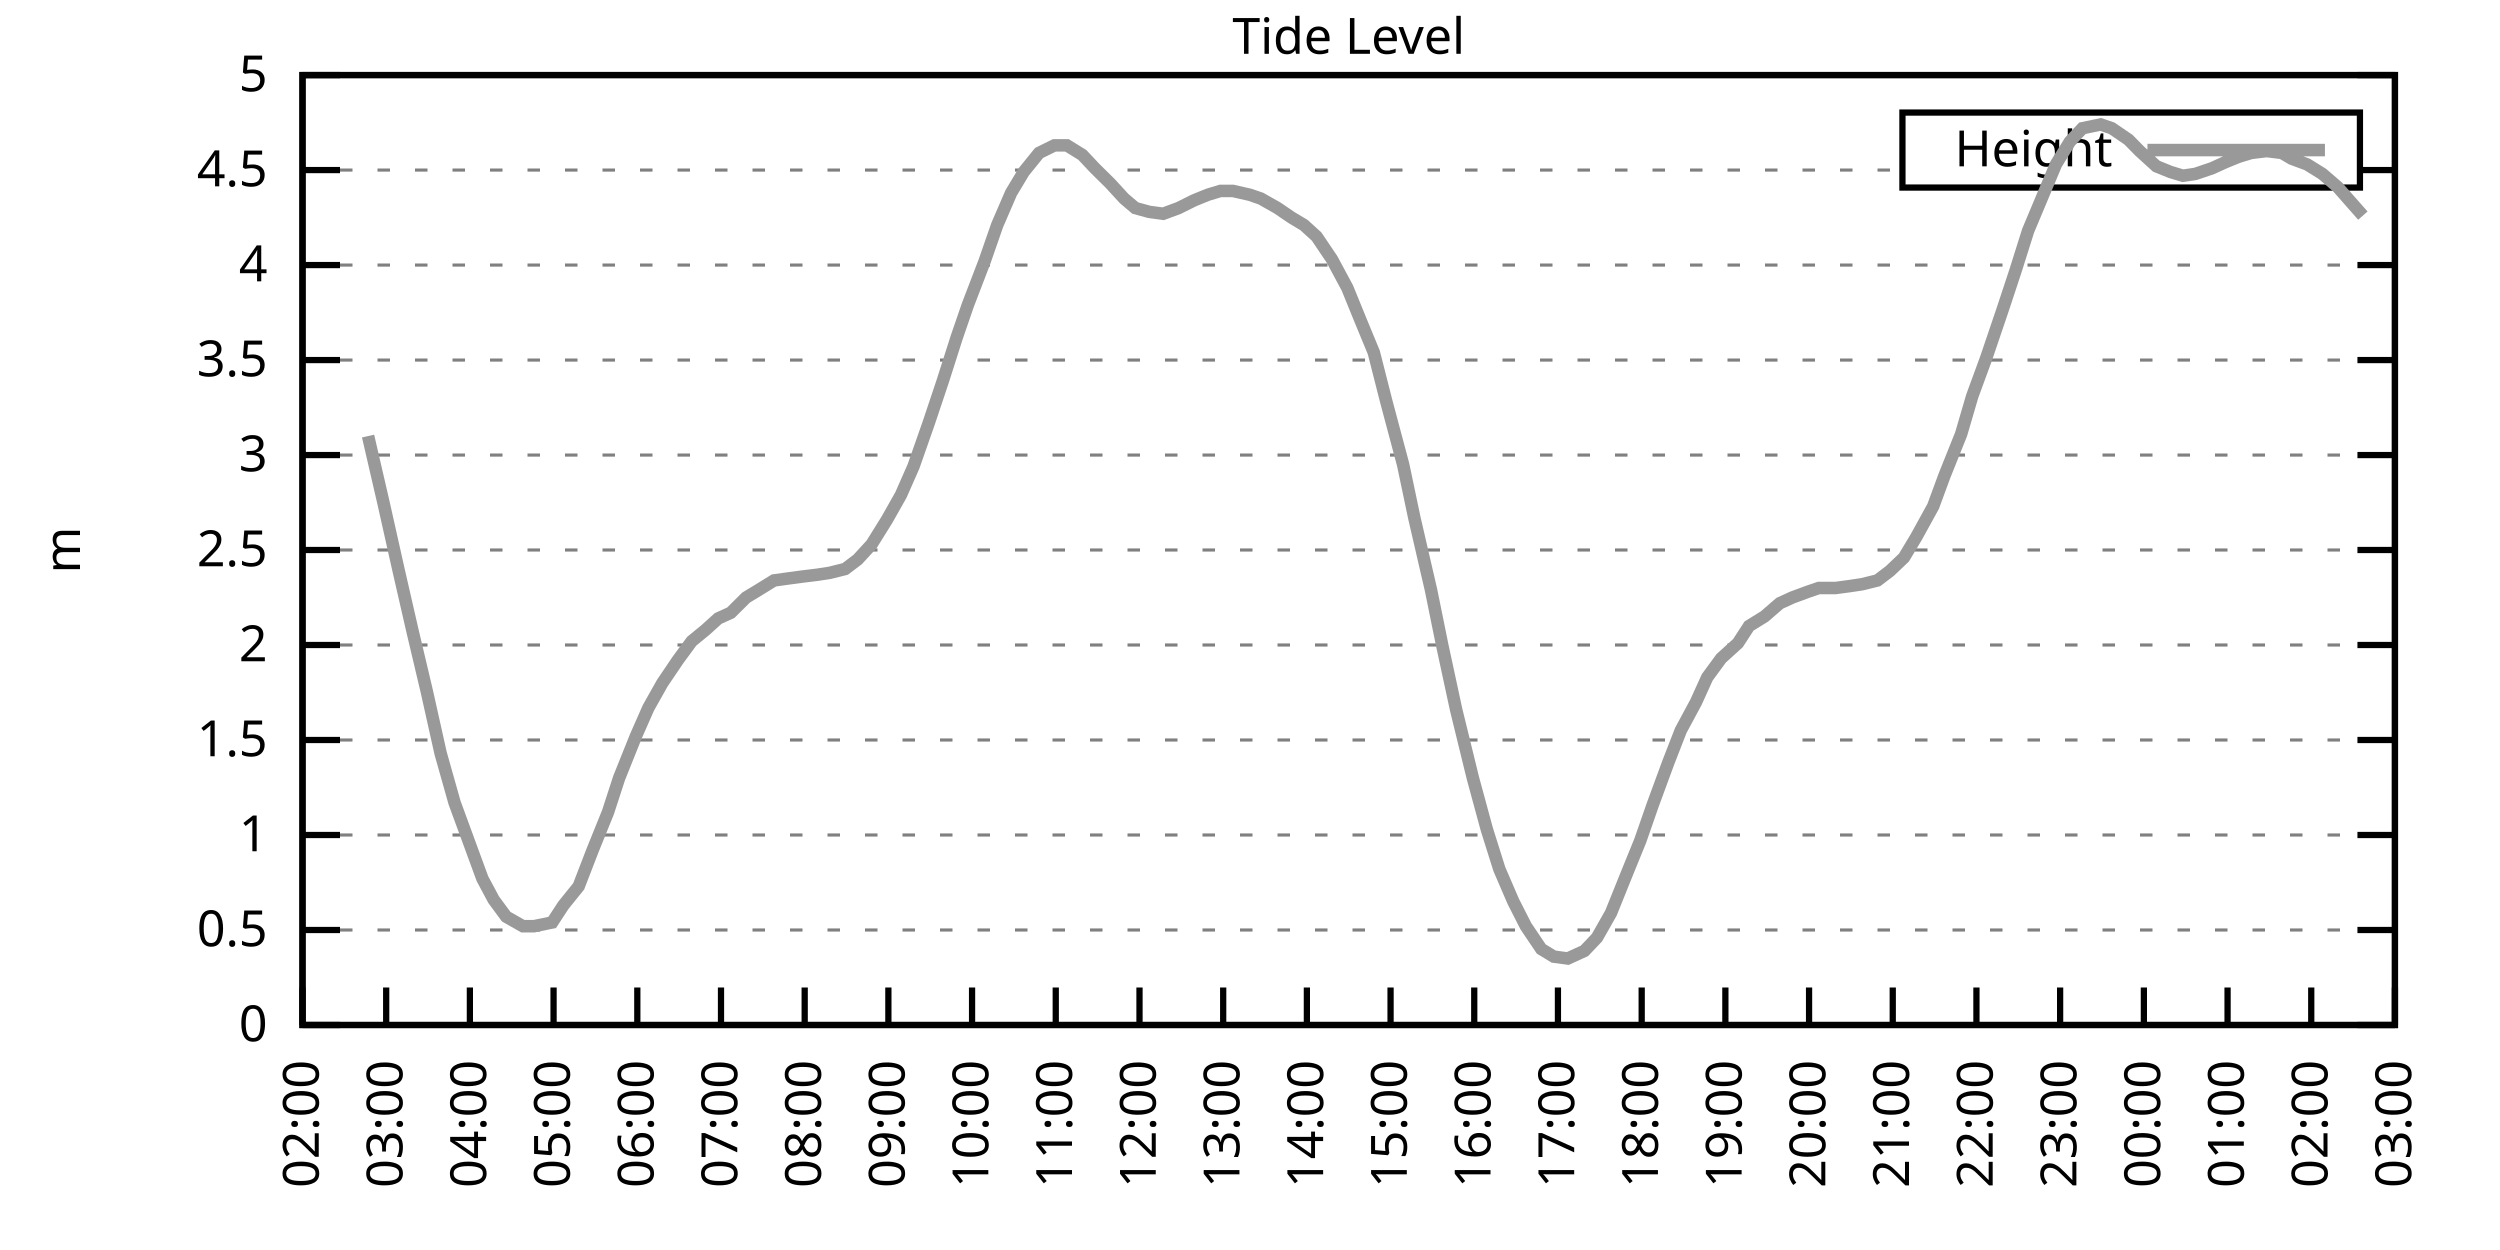
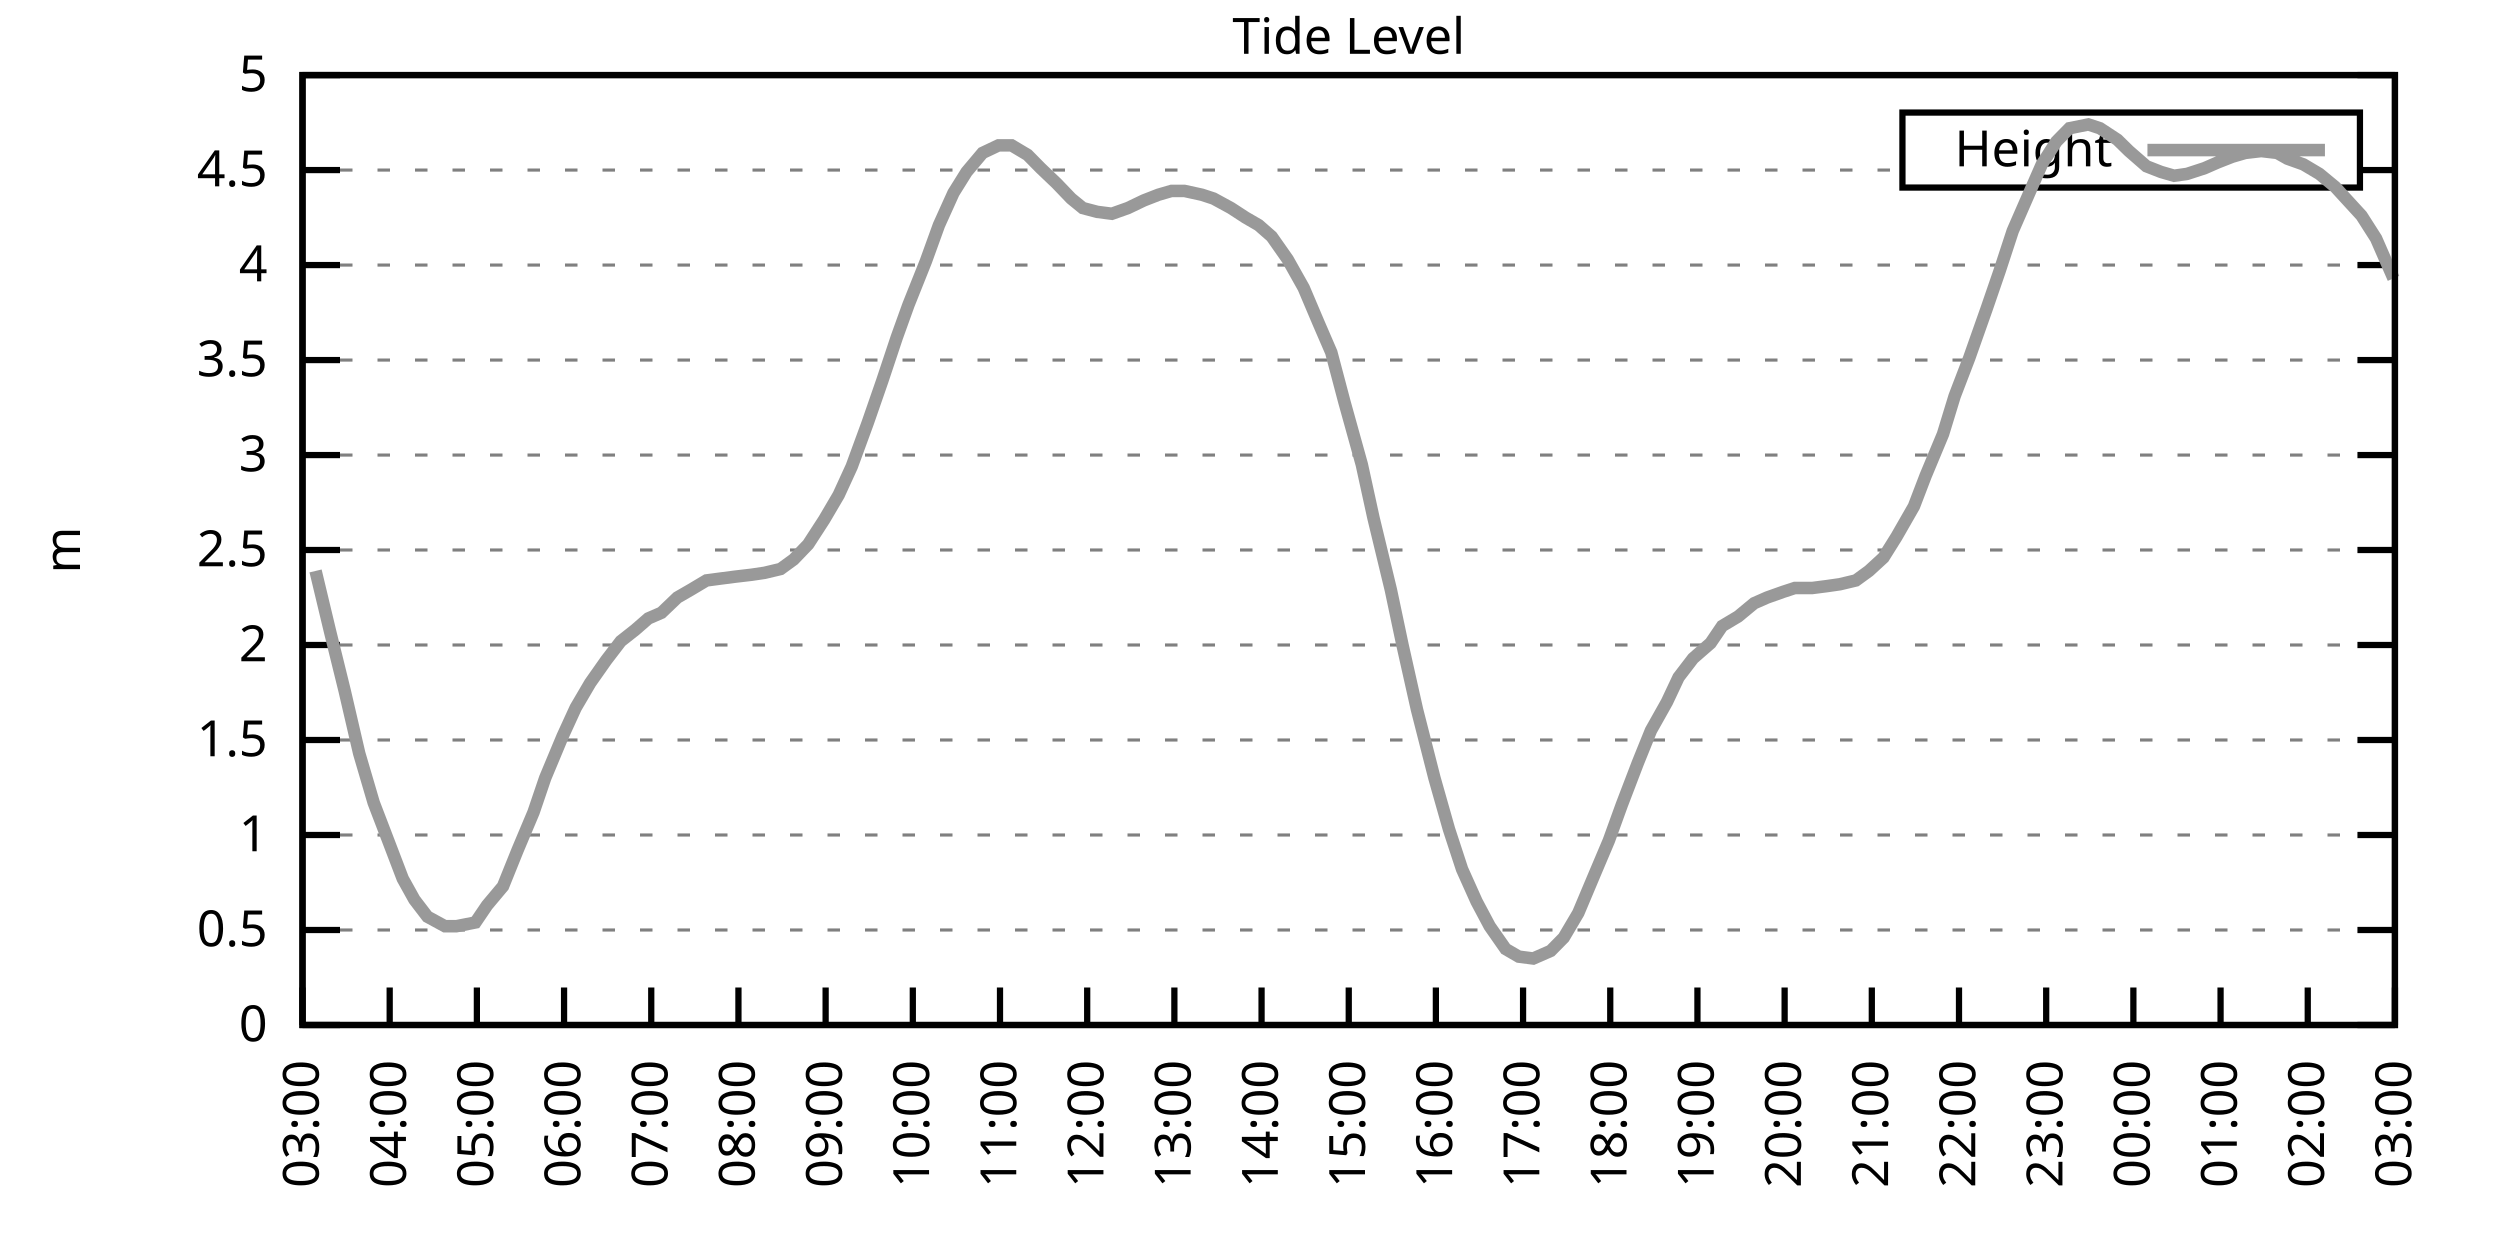
<svg xmlns="http://www.w3.org/2000/svg" xmlns:xlink="http://www.w3.org/1999/xlink" width="400" height="200" viewBox="0 0 400 200">
  <g id="gnuplot_canvas">
    <rect x="0" y="0" width="400" height="200" fill="none" />
    <defs>
      <circle id="gpDot" r="0.5" stroke-width="0.5" stroke="currentColor" />
      <path id="gpPt0" stroke-width="0.333" stroke="currentColor" d="M-1,0 h2 M0,-1 v2" />
      <path id="gpPt1" stroke-width="0.333" stroke="currentColor" d="M-1,-1 L1,1 M1,-1 L-1,1" />
      <path id="gpPt2" stroke-width="0.333" stroke="currentColor" d="M-1,0 L1,0 M0,-1 L0,1 M-1,-1 L1,1 M-1,1 L1,-1" />
      <rect id="gpPt3" stroke-width="0.333" stroke="currentColor" x="-1" y="-1" width="2" height="2" />
      <rect id="gpPt4" stroke-width="0.333" stroke="currentColor" fill="currentColor" x="-1" y="-1" width="2" height="2" />
      <circle id="gpPt5" stroke-width="0.333" stroke="currentColor" cx="0" cy="0" r="1" />
      <use xlink:href="#gpPt5" id="gpPt6" fill="currentColor" stroke="none" />
      <path id="gpPt7" stroke-width="0.333" stroke="currentColor" d="M0,-1.33 L-1.33,0.67 L1.33,0.67 z" />
      <use xlink:href="#gpPt7" id="gpPt8" fill="currentColor" stroke="none" />
      <use xlink:href="#gpPt7" id="gpPt9" stroke="currentColor" transform="rotate(180)" />
      <use xlink:href="#gpPt9" id="gpPt10" fill="currentColor" stroke="none" />
      <use xlink:href="#gpPt3" id="gpPt11" stroke="currentColor" transform="rotate(45)" />
      <use xlink:href="#gpPt11" id="gpPt12" fill="currentColor" stroke="none" />
      <path id="gpPt13" stroke-width="0.333" stroke="currentColor" d="M0,1.330 L1.265,0.411 L0.782,-1.067 L-0.782,-1.076 L-1.265,0.411 z" />
      <use xlink:href="#gpPt13" id="gpPt14" fill="currentColor" stroke="none" />
      <filter id="textbox" filterUnits="objectBoundingBox" x="0" y="0" height="1" width="1">
        <feFlood flood-color="white" flood-opacity="1" result="bgnd" />
        <feComposite in="SourceGraphic" in2="bgnd" operator="atop" />
      </filter>
      <filter id="greybox" filterUnits="objectBoundingBox" x="0" y="0" height="1" width="1">
        <feFlood flood-color="lightgrey" flood-opacity="1" result="grey" />
        <feComposite in="SourceGraphic" in2="grey" operator="atop" />
      </filter>
    </defs>
    <g fill="none" color="white" stroke="currentColor" stroke-width="1.00" stroke-linecap="butt" stroke-linejoin="miter">
</g>
    <g fill="none" color="black" stroke="currentColor" stroke-width="1.00" stroke-linecap="butt" stroke-linejoin="miter">
      <g stroke="none" shape-rendering="crispEdges">
        <polygon fill="rgb(255, 255, 255)" points="48.40,164.00 383.18,164.00 383.18,12.02 48.40,12.02 " />
      </g>
    </g>
    <g fill="none" color="black" stroke="currentColor" stroke-width="1.00" stroke-linecap="butt" stroke-linejoin="miter">
</g>
    <g fill="none" color="black" stroke="black" stroke-width="0.50" stroke-linecap="butt" stroke-linejoin="miter">
</g>
    <g fill="none" color="gray" stroke="currentColor" stroke-width="0.50" stroke-linecap="butt" stroke-linejoin="miter">
      <path stroke="gray" stroke-dasharray="2,4" class="gridline" d="M48.40,164.00 L383.19,164.00  " />
    </g>
    <g fill="none" color="gray" stroke="gray" stroke-width="1.00" stroke-linecap="butt" stroke-linejoin="miter">
</g>
    <g fill="none" color="black" stroke="currentColor" stroke-width="1.00" stroke-linecap="butt" stroke-linejoin="miter">
      <path stroke="black" d="M48.40,164.00 L54.40,164.00 M383.19,164.00 L377.19,164.00  " />
      <g transform="translate(42.80,166.60)" stroke="none" fill="black" font-family="Sans" font-size="8.00" text-anchor="end">
        <text>
          <tspan font-family="Sans"> 0</tspan>
        </text>
      </g>
    </g>
    <g fill="none" color="black" stroke="currentColor" stroke-width="1.00" stroke-linecap="butt" stroke-linejoin="miter">
</g>
    <g fill="none" color="black" stroke="black" stroke-width="0.50" stroke-linecap="butt" stroke-linejoin="miter">
</g>
    <g fill="none" color="gray" stroke="currentColor" stroke-width="0.50" stroke-linecap="butt" stroke-linejoin="miter">
      <path stroke="gray" stroke-dasharray="2,4" class="gridline" d="M48.40,148.80 L383.19,148.80  " />
    </g>
    <g fill="none" color="gray" stroke="gray" stroke-width="1.00" stroke-linecap="butt" stroke-linejoin="miter">
</g>
    <g fill="none" color="black" stroke="currentColor" stroke-width="1.00" stroke-linecap="butt" stroke-linejoin="miter">
      <path stroke="black" d="M48.40,148.80 L54.40,148.80 M383.19,148.80 L377.19,148.80  " />
      <g transform="translate(42.80,151.40)" stroke="none" fill="black" font-family="Sans" font-size="8.00" text-anchor="end">
        <text>
          <tspan font-family="Sans"> 0.5</tspan>
        </text>
      </g>
    </g>
    <g fill="none" color="black" stroke="currentColor" stroke-width="1.00" stroke-linecap="butt" stroke-linejoin="miter">
</g>
    <g fill="none" color="black" stroke="black" stroke-width="0.50" stroke-linecap="butt" stroke-linejoin="miter">
</g>
    <g fill="none" color="gray" stroke="currentColor" stroke-width="0.50" stroke-linecap="butt" stroke-linejoin="miter">
      <path stroke="gray" stroke-dasharray="2,4" class="gridline" d="M48.40,133.60 L383.19,133.60  " />
    </g>
    <g fill="none" color="gray" stroke="gray" stroke-width="1.00" stroke-linecap="butt" stroke-linejoin="miter">
</g>
    <g fill="none" color="black" stroke="currentColor" stroke-width="1.00" stroke-linecap="butt" stroke-linejoin="miter">
      <path stroke="black" d="M48.40,133.60 L54.40,133.60 M383.19,133.60 L377.19,133.60  " />
      <g transform="translate(42.80,136.20)" stroke="none" fill="black" font-family="Sans" font-size="8.00" text-anchor="end">
        <text>
          <tspan font-family="Sans"> 1</tspan>
        </text>
      </g>
    </g>
    <g fill="none" color="black" stroke="currentColor" stroke-width="1.00" stroke-linecap="butt" stroke-linejoin="miter">
</g>
    <g fill="none" color="black" stroke="black" stroke-width="0.50" stroke-linecap="butt" stroke-linejoin="miter">
</g>
    <g fill="none" color="gray" stroke="currentColor" stroke-width="0.50" stroke-linecap="butt" stroke-linejoin="miter">
      <path stroke="gray" stroke-dasharray="2,4" class="gridline" d="M48.40,118.40 L383.19,118.40  " />
    </g>
    <g fill="none" color="gray" stroke="gray" stroke-width="1.00" stroke-linecap="butt" stroke-linejoin="miter">
</g>
    <g fill="none" color="black" stroke="currentColor" stroke-width="1.00" stroke-linecap="butt" stroke-linejoin="miter">
      <path stroke="black" d="M48.40,118.40 L54.40,118.40 M383.19,118.40 L377.19,118.40  " />
      <g transform="translate(42.80,121.00)" stroke="none" fill="black" font-family="Sans" font-size="8.00" text-anchor="end">
        <text>
          <tspan font-family="Sans"> 1.5</tspan>
        </text>
      </g>
    </g>
    <g fill="none" color="black" stroke="currentColor" stroke-width="1.00" stroke-linecap="butt" stroke-linejoin="miter">
</g>
    <g fill="none" color="black" stroke="black" stroke-width="0.50" stroke-linecap="butt" stroke-linejoin="miter">
</g>
    <g fill="none" color="gray" stroke="currentColor" stroke-width="0.50" stroke-linecap="butt" stroke-linejoin="miter">
      <path stroke="gray" stroke-dasharray="2,4" class="gridline" d="M48.40,103.20 L383.19,103.20  " />
    </g>
    <g fill="none" color="gray" stroke="gray" stroke-width="1.00" stroke-linecap="butt" stroke-linejoin="miter">
</g>
    <g fill="none" color="black" stroke="currentColor" stroke-width="1.00" stroke-linecap="butt" stroke-linejoin="miter">
      <path stroke="black" d="M48.40,103.20 L54.40,103.20 M383.19,103.20 L377.19,103.20  " />
      <g transform="translate(42.80,105.80)" stroke="none" fill="black" font-family="Sans" font-size="8.00" text-anchor="end">
        <text>
          <tspan font-family="Sans"> 2</tspan>
        </text>
      </g>
    </g>
    <g fill="none" color="black" stroke="currentColor" stroke-width="1.00" stroke-linecap="butt" stroke-linejoin="miter">
</g>
    <g fill="none" color="black" stroke="black" stroke-width="0.50" stroke-linecap="butt" stroke-linejoin="miter">
</g>
    <g fill="none" color="gray" stroke="currentColor" stroke-width="0.50" stroke-linecap="butt" stroke-linejoin="miter">
      <path stroke="gray" stroke-dasharray="2,4" class="gridline" d="M48.40,88.00 L383.19,88.00  " />
    </g>
    <g fill="none" color="gray" stroke="gray" stroke-width="1.00" stroke-linecap="butt" stroke-linejoin="miter">
</g>
    <g fill="none" color="black" stroke="currentColor" stroke-width="1.00" stroke-linecap="butt" stroke-linejoin="miter">
      <path stroke="black" d="M48.40,88.00 L54.40,88.00 M383.19,88.00 L377.19,88.00  " />
      <g transform="translate(42.80,90.60)" stroke="none" fill="black" font-family="Sans" font-size="8.00" text-anchor="end">
        <text>
          <tspan font-family="Sans"> 2.5</tspan>
        </text>
      </g>
    </g>
    <g fill="none" color="black" stroke="currentColor" stroke-width="1.00" stroke-linecap="butt" stroke-linejoin="miter">
</g>
    <g fill="none" color="black" stroke="black" stroke-width="0.50" stroke-linecap="butt" stroke-linejoin="miter">
</g>
    <g fill="none" color="gray" stroke="currentColor" stroke-width="0.50" stroke-linecap="butt" stroke-linejoin="miter">
      <path stroke="gray" stroke-dasharray="2,4" class="gridline" d="M48.40,72.81 L383.19,72.81  " />
    </g>
    <g fill="none" color="gray" stroke="gray" stroke-width="1.00" stroke-linecap="butt" stroke-linejoin="miter">
</g>
    <g fill="none" color="black" stroke="currentColor" stroke-width="1.00" stroke-linecap="butt" stroke-linejoin="miter">
      <path stroke="black" d="M48.40,72.81 L54.40,72.81 M383.19,72.81 L377.19,72.81  " />
      <g transform="translate(42.80,75.41)" stroke="none" fill="black" font-family="Sans" font-size="8.00" text-anchor="end">
        <text>
          <tspan font-family="Sans"> 3</tspan>
        </text>
      </g>
    </g>
    <g fill="none" color="black" stroke="currentColor" stroke-width="1.00" stroke-linecap="butt" stroke-linejoin="miter">
</g>
    <g fill="none" color="black" stroke="black" stroke-width="0.50" stroke-linecap="butt" stroke-linejoin="miter">
</g>
    <g fill="none" color="gray" stroke="currentColor" stroke-width="0.50" stroke-linecap="butt" stroke-linejoin="miter">
      <path stroke="gray" stroke-dasharray="2,4" class="gridline" d="M48.40,57.61 L383.19,57.61  " />
    </g>
    <g fill="none" color="gray" stroke="gray" stroke-width="1.00" stroke-linecap="butt" stroke-linejoin="miter">
</g>
    <g fill="none" color="black" stroke="currentColor" stroke-width="1.00" stroke-linecap="butt" stroke-linejoin="miter">
      <path stroke="black" d="M48.40,57.61 L54.40,57.61 M383.19,57.61 L377.19,57.61  " />
      <g transform="translate(42.80,60.21)" stroke="none" fill="black" font-family="Sans" font-size="8.00" text-anchor="end">
        <text>
          <tspan font-family="Sans"> 3.5</tspan>
        </text>
      </g>
    </g>
    <g fill="none" color="black" stroke="currentColor" stroke-width="1.00" stroke-linecap="butt" stroke-linejoin="miter">
</g>
    <g fill="none" color="black" stroke="black" stroke-width="0.50" stroke-linecap="butt" stroke-linejoin="miter">
</g>
    <g fill="none" color="gray" stroke="currentColor" stroke-width="0.50" stroke-linecap="butt" stroke-linejoin="miter">
      <path stroke="gray" stroke-dasharray="2,4" class="gridline" d="M48.40,42.41 L383.19,42.41  " />
    </g>
    <g fill="none" color="gray" stroke="gray" stroke-width="1.00" stroke-linecap="butt" stroke-linejoin="miter">
</g>
    <g fill="none" color="black" stroke="currentColor" stroke-width="1.00" stroke-linecap="butt" stroke-linejoin="miter">
      <path stroke="black" d="M48.40,42.41 L54.40,42.41 M383.19,42.41 L377.19,42.41  " />
      <g transform="translate(42.80,45.01)" stroke="none" fill="black" font-family="Sans" font-size="8.00" text-anchor="end">
        <text>
          <tspan font-family="Sans"> 4</tspan>
        </text>
      </g>
    </g>
    <g fill="none" color="black" stroke="currentColor" stroke-width="1.00" stroke-linecap="butt" stroke-linejoin="miter">
</g>
    <g fill="none" color="black" stroke="black" stroke-width="0.50" stroke-linecap="butt" stroke-linejoin="miter">
</g>
    <g fill="none" color="gray" stroke="currentColor" stroke-width="0.50" stroke-linecap="butt" stroke-linejoin="miter">
      <path stroke="gray" stroke-dasharray="2,4" class="gridline" d="M48.40,27.21 L304.39,27.21 M377.59,27.21 L383.19,27.21  " />
    </g>
    <g fill="none" color="gray" stroke="gray" stroke-width="1.00" stroke-linecap="butt" stroke-linejoin="miter">
</g>
    <g fill="none" color="black" stroke="currentColor" stroke-width="1.00" stroke-linecap="butt" stroke-linejoin="miter">
      <path stroke="black" d="M48.40,27.21 L54.40,27.21 M383.19,27.21 L377.19,27.21  " />
      <g transform="translate(42.80,29.81)" stroke="none" fill="black" font-family="Sans" font-size="8.00" text-anchor="end">
        <text>
          <tspan font-family="Sans"> 4.5</tspan>
        </text>
      </g>
    </g>
    <g fill="none" color="black" stroke="currentColor" stroke-width="1.00" stroke-linecap="butt" stroke-linejoin="miter">
</g>
    <g fill="none" color="black" stroke="black" stroke-width="0.50" stroke-linecap="butt" stroke-linejoin="miter">
</g>
    <g fill="none" color="gray" stroke="currentColor" stroke-width="0.50" stroke-linecap="butt" stroke-linejoin="miter">
      <path stroke="gray" stroke-dasharray="2,4" class="gridline" d="M48.40,12.01 L383.19,12.01  " />
    </g>
    <g fill="none" color="gray" stroke="gray" stroke-width="1.00" stroke-linecap="butt" stroke-linejoin="miter">
</g>
    <g fill="none" color="black" stroke="currentColor" stroke-width="1.00" stroke-linecap="butt" stroke-linejoin="miter">
      <path stroke="black" d="M48.40,12.01 L54.40,12.01 M383.19,12.01 L377.19,12.01  " />
      <g transform="translate(42.80,14.61)" stroke="none" fill="black" font-family="Sans" font-size="8.00" text-anchor="end">
        <text>
          <tspan font-family="Sans"> 5</tspan>
        </text>
      </g>
    </g>
    <g fill="none" color="black" stroke="currentColor" stroke-width="1.00" stroke-linecap="butt" stroke-linejoin="miter">
      <path stroke="black" d="M48.40,164.00 L48.40,158.00  " />
      <g transform="translate(51.00,169.60) rotate(270.00)" stroke="none" fill="black" font-family="Sans" font-size="8.00" text-anchor="end">
        <text>
-           <tspan font-family="Sans">02:00</tspan>
-         </text>
-       </g>
-     </g>
-     <g fill="none" color="black" stroke="currentColor" stroke-width="1.00" stroke-linecap="butt" stroke-linejoin="miter">
-       <path stroke="black" d="M61.79,164.00 L61.79,158.00  " />
-       <g transform="translate(64.39,169.60) rotate(270.00)" stroke="none" fill="black" font-family="Sans" font-size="8.00" text-anchor="end">
-         <text>
          <tspan font-family="Sans">03:00</tspan>
        </text>
      </g>
    </g>
    <g fill="none" color="black" stroke="currentColor" stroke-width="1.00" stroke-linecap="butt" stroke-linejoin="miter">
-       <path stroke="black" d="M75.18,164.00 L75.18,158.00  " />
-       <g transform="translate(77.78,169.60) rotate(270.00)" stroke="none" fill="black" font-family="Sans" font-size="8.00" text-anchor="end">
+       <path stroke="black" d="M62.35,164.00 L62.35,158.00  " />
+       <g transform="translate(64.95,169.60) rotate(270.00)" stroke="none" fill="black" font-family="Sans" font-size="8.00" text-anchor="end">
        <text>
          <tspan font-family="Sans">04:00</tspan>
        </text>
      </g>
    </g>
    <g fill="none" color="black" stroke="currentColor" stroke-width="1.00" stroke-linecap="butt" stroke-linejoin="miter">
-       <path stroke="black" d="M88.57,164.00 L88.57,158.00  " />
-       <g transform="translate(91.17,169.60) rotate(270.00)" stroke="none" fill="black" font-family="Sans" font-size="8.00" text-anchor="end">
+       <path stroke="black" d="M76.30,164.00 L76.30,158.00  " />
+       <g transform="translate(78.90,169.60) rotate(270.00)" stroke="none" fill="black" font-family="Sans" font-size="8.00" text-anchor="end">
        <text>
          <tspan font-family="Sans">05:00</tspan>
        </text>
      </g>
    </g>
    <g fill="none" color="black" stroke="currentColor" stroke-width="1.00" stroke-linecap="butt" stroke-linejoin="miter">
-       <path stroke="black" d="M101.97,164.00 L101.97,158.00  " />
-       <g transform="translate(104.57,169.60) rotate(270.00)" stroke="none" fill="black" font-family="Sans" font-size="8.00" text-anchor="end">
+       <path stroke="black" d="M90.25,164.00 L90.25,158.00  " />
+       <g transform="translate(92.85,169.60) rotate(270.00)" stroke="none" fill="black" font-family="Sans" font-size="8.00" text-anchor="end">
        <text>
          <tspan font-family="Sans">06:00</tspan>
        </text>
      </g>
    </g>
    <g fill="none" color="black" stroke="currentColor" stroke-width="1.00" stroke-linecap="butt" stroke-linejoin="miter">
-       <path stroke="black" d="M115.36,164.00 L115.36,158.00  " />
-       <g transform="translate(117.96,169.60) rotate(270.00)" stroke="none" fill="black" font-family="Sans" font-size="8.00" text-anchor="end">
+       <path stroke="black" d="M104.20,164.00 L104.20,158.00  " />
+       <g transform="translate(106.80,169.60) rotate(270.00)" stroke="none" fill="black" font-family="Sans" font-size="8.00" text-anchor="end">
        <text>
          <tspan font-family="Sans">07:00</tspan>
        </text>
      </g>
    </g>
    <g fill="none" color="black" stroke="currentColor" stroke-width="1.00" stroke-linecap="butt" stroke-linejoin="miter">
-       <path stroke="black" d="M128.75,164.00 L128.75,158.00  " />
-       <g transform="translate(131.35,169.60) rotate(270.00)" stroke="none" fill="black" font-family="Sans" font-size="8.00" text-anchor="end">
+       <path stroke="black" d="M118.15,164.00 L118.15,158.00  " />
+       <g transform="translate(120.75,169.60) rotate(270.00)" stroke="none" fill="black" font-family="Sans" font-size="8.00" text-anchor="end">
        <text>
          <tspan font-family="Sans">08:00</tspan>
        </text>
      </g>
    </g>
    <g fill="none" color="black" stroke="currentColor" stroke-width="1.00" stroke-linecap="butt" stroke-linejoin="miter">
-       <path stroke="black" d="M142.14,164.00 L142.14,158.00  " />
-       <g transform="translate(144.74,169.60) rotate(270.00)" stroke="none" fill="black" font-family="Sans" font-size="8.00" text-anchor="end">
+       <path stroke="black" d="M132.10,164.00 L132.10,158.00  " />
+       <g transform="translate(134.70,169.60) rotate(270.00)" stroke="none" fill="black" font-family="Sans" font-size="8.00" text-anchor="end">
        <text>
          <tspan font-family="Sans">09:00</tspan>
        </text>
      </g>
    </g>
    <g fill="none" color="black" stroke="currentColor" stroke-width="1.00" stroke-linecap="butt" stroke-linejoin="miter">
-       <path stroke="black" d="M155.53,164.00 L155.53,158.00  " />
-       <g transform="translate(158.13,169.60) rotate(270.00)" stroke="none" fill="black" font-family="Sans" font-size="8.00" text-anchor="end">
+       <path stroke="black" d="M146.05,164.00 L146.05,158.00  " />
+       <g transform="translate(148.65,169.60) rotate(270.00)" stroke="none" fill="black" font-family="Sans" font-size="8.00" text-anchor="end">
        <text>
          <tspan font-family="Sans">10:00</tspan>
        </text>
      </g>
    </g>
    <g fill="none" color="black" stroke="currentColor" stroke-width="1.00" stroke-linecap="butt" stroke-linejoin="miter">
-       <path stroke="black" d="M168.92,164.00 L168.92,158.00  " />
-       <g transform="translate(171.52,169.60) rotate(270.00)" stroke="none" fill="black" font-family="Sans" font-size="8.00" text-anchor="end">
+       <path stroke="black" d="M160.00,164.00 L160.00,158.00  " />
+       <g transform="translate(162.60,169.60) rotate(270.00)" stroke="none" fill="black" font-family="Sans" font-size="8.00" text-anchor="end">
        <text>
          <tspan font-family="Sans">11:00</tspan>
        </text>
      </g>
    </g>
    <g fill="none" color="black" stroke="currentColor" stroke-width="1.00" stroke-linecap="butt" stroke-linejoin="miter">
-       <path stroke="black" d="M182.32,164.00 L182.32,158.00  " />
-       <g transform="translate(184.92,169.60) rotate(270.00)" stroke="none" fill="black" font-family="Sans" font-size="8.00" text-anchor="end">
+       <path stroke="black" d="M173.95,164.00 L173.95,158.00  " />
+       <g transform="translate(176.55,169.60) rotate(270.00)" stroke="none" fill="black" font-family="Sans" font-size="8.00" text-anchor="end">
        <text>
          <tspan font-family="Sans">12:00</tspan>
        </text>
      </g>
    </g>
    <g fill="none" color="black" stroke="currentColor" stroke-width="1.00" stroke-linecap="butt" stroke-linejoin="miter">
-       <path stroke="black" d="M195.71,164.00 L195.71,158.00  " />
-       <g transform="translate(198.31,169.60) rotate(270.00)" stroke="none" fill="black" font-family="Sans" font-size="8.00" text-anchor="end">
+       <path stroke="black" d="M187.90,164.00 L187.90,158.00  " />
+       <g transform="translate(190.50,169.60) rotate(270.00)" stroke="none" fill="black" font-family="Sans" font-size="8.00" text-anchor="end">
        <text>
          <tspan font-family="Sans">13:00</tspan>
        </text>
      </g>
    </g>
    <g fill="none" color="black" stroke="currentColor" stroke-width="1.00" stroke-linecap="butt" stroke-linejoin="miter">
-       <path stroke="black" d="M209.10,164.00 L209.10,158.00  " />
-       <g transform="translate(211.70,169.60) rotate(270.00)" stroke="none" fill="black" font-family="Sans" font-size="8.00" text-anchor="end">
+       <path stroke="black" d="M201.85,164.00 L201.85,158.00  " />
+       <g transform="translate(204.45,169.60) rotate(270.00)" stroke="none" fill="black" font-family="Sans" font-size="8.00" text-anchor="end">
        <text>
          <tspan font-family="Sans">14:00</tspan>
        </text>
      </g>
    </g>
    <g fill="none" color="black" stroke="currentColor" stroke-width="1.00" stroke-linecap="butt" stroke-linejoin="miter">
-       <path stroke="black" d="M222.49,164.00 L222.49,158.00  " />
-       <g transform="translate(225.09,169.60) rotate(270.00)" stroke="none" fill="black" font-family="Sans" font-size="8.00" text-anchor="end">
+       <path stroke="black" d="M215.80,164.00 L215.80,158.00  " />
+       <g transform="translate(218.40,169.60) rotate(270.00)" stroke="none" fill="black" font-family="Sans" font-size="8.00" text-anchor="end">
        <text>
          <tspan font-family="Sans">15:00</tspan>
        </text>
      </g>
    </g>
    <g fill="none" color="black" stroke="currentColor" stroke-width="1.00" stroke-linecap="butt" stroke-linejoin="miter">
-       <path stroke="black" d="M235.88,164.00 L235.88,158.00  " />
-       <g transform="translate(238.48,169.60) rotate(270.00)" stroke="none" fill="black" font-family="Sans" font-size="8.00" text-anchor="end">
+       <path stroke="black" d="M229.74,164.00 L229.74,158.00  " />
+       <g transform="translate(232.34,169.60) rotate(270.00)" stroke="none" fill="black" font-family="Sans" font-size="8.00" text-anchor="end">
        <text>
          <tspan font-family="Sans">16:00</tspan>
        </text>
      </g>
    </g>
    <g fill="none" color="black" stroke="currentColor" stroke-width="1.00" stroke-linecap="butt" stroke-linejoin="miter">
-       <path stroke="black" d="M249.27,164.00 L249.27,158.00  " />
-       <g transform="translate(251.87,169.60) rotate(270.00)" stroke="none" fill="black" font-family="Sans" font-size="8.00" text-anchor="end">
+       <path stroke="black" d="M243.69,164.00 L243.69,158.00  " />
+       <g transform="translate(246.29,169.60) rotate(270.00)" stroke="none" fill="black" font-family="Sans" font-size="8.00" text-anchor="end">
        <text>
          <tspan font-family="Sans">17:00</tspan>
        </text>
      </g>
    </g>
    <g fill="none" color="black" stroke="currentColor" stroke-width="1.00" stroke-linecap="butt" stroke-linejoin="miter">
-       <path stroke="black" d="M262.67,164.00 L262.67,158.00  " />
-       <g transform="translate(265.27,169.60) rotate(270.00)" stroke="none" fill="black" font-family="Sans" font-size="8.00" text-anchor="end">
+       <path stroke="black" d="M257.64,164.00 L257.64,158.00  " />
+       <g transform="translate(260.24,169.60) rotate(270.00)" stroke="none" fill="black" font-family="Sans" font-size="8.00" text-anchor="end">
        <text>
          <tspan font-family="Sans">18:00</tspan>
        </text>
      </g>
    </g>
    <g fill="none" color="black" stroke="currentColor" stroke-width="1.00" stroke-linecap="butt" stroke-linejoin="miter">
-       <path stroke="black" d="M276.06,164.00 L276.06,158.00  " />
-       <g transform="translate(278.66,169.60) rotate(270.00)" stroke="none" fill="black" font-family="Sans" font-size="8.00" text-anchor="end">
+       <path stroke="black" d="M271.59,164.00 L271.59,158.00  " />
+       <g transform="translate(274.19,169.60) rotate(270.00)" stroke="none" fill="black" font-family="Sans" font-size="8.00" text-anchor="end">
        <text>
          <tspan font-family="Sans">19:00</tspan>
        </text>
      </g>
    </g>
    <g fill="none" color="black" stroke="currentColor" stroke-width="1.00" stroke-linecap="butt" stroke-linejoin="miter">
-       <path stroke="black" d="M289.45,164.00 L289.45,158.00  " />
-       <g transform="translate(292.05,169.60) rotate(270.00)" stroke="none" fill="black" font-family="Sans" font-size="8.00" text-anchor="end">
+       <path stroke="black" d="M285.54,164.00 L285.54,158.00  " />
+       <g transform="translate(288.14,169.60) rotate(270.00)" stroke="none" fill="black" font-family="Sans" font-size="8.00" text-anchor="end">
        <text>
          <tspan font-family="Sans">20:00</tspan>
        </text>
      </g>
    </g>
    <g fill="none" color="black" stroke="currentColor" stroke-width="1.00" stroke-linecap="butt" stroke-linejoin="miter">
-       <path stroke="black" d="M302.84,164.00 L302.84,158.00  " />
-       <g transform="translate(305.44,169.60) rotate(270.00)" stroke="none" fill="black" font-family="Sans" font-size="8.00" text-anchor="end">
+       <path stroke="black" d="M299.49,164.00 L299.49,158.00  " />
+       <g transform="translate(302.09,169.60) rotate(270.00)" stroke="none" fill="black" font-family="Sans" font-size="8.00" text-anchor="end">
        <text>
          <tspan font-family="Sans">21:00</tspan>
        </text>
      </g>
    </g>
    <g fill="none" color="black" stroke="currentColor" stroke-width="1.00" stroke-linecap="butt" stroke-linejoin="miter">
-       <path stroke="black" d="M316.23,164.00 L316.23,158.00  " />
-       <g transform="translate(318.83,169.60) rotate(270.00)" stroke="none" fill="black" font-family="Sans" font-size="8.00" text-anchor="end">
+       <path stroke="black" d="M313.44,164.00 L313.44,158.00  " />
+       <g transform="translate(316.04,169.60) rotate(270.00)" stroke="none" fill="black" font-family="Sans" font-size="8.00" text-anchor="end">
        <text>
          <tspan font-family="Sans">22:00</tspan>
        </text>
      </g>
    </g>
    <g fill="none" color="black" stroke="currentColor" stroke-width="1.00" stroke-linecap="butt" stroke-linejoin="miter">
-       <path stroke="black" d="M329.62,164.00 L329.62,158.00  " />
-       <g transform="translate(332.22,169.60) rotate(270.00)" stroke="none" fill="black" font-family="Sans" font-size="8.00" text-anchor="end">
+       <path stroke="black" d="M327.39,164.00 L327.39,158.00  " />
+       <g transform="translate(329.99,169.60) rotate(270.00)" stroke="none" fill="black" font-family="Sans" font-size="8.00" text-anchor="end">
        <text>
          <tspan font-family="Sans">23:00</tspan>
        </text>
      </g>
    </g>
    <g fill="none" color="black" stroke="currentColor" stroke-width="1.00" stroke-linecap="butt" stroke-linejoin="miter">
-       <path stroke="black" d="M343.02,164.00 L343.02,158.00  " />
-       <g transform="translate(345.62,169.60) rotate(270.00)" stroke="none" fill="black" font-family="Sans" font-size="8.00" text-anchor="end">
+       <path stroke="black" d="M341.34,164.00 L341.34,158.00  " />
+       <g transform="translate(343.94,169.60) rotate(270.00)" stroke="none" fill="black" font-family="Sans" font-size="8.00" text-anchor="end">
        <text>
          <tspan font-family="Sans">00:00</tspan>
        </text>
      </g>
    </g>
    <g fill="none" color="black" stroke="currentColor" stroke-width="1.00" stroke-linecap="butt" stroke-linejoin="miter">
-       <path stroke="black" d="M356.41,164.00 L356.41,158.00  " />
-       <g transform="translate(359.01,169.60) rotate(270.00)" stroke="none" fill="black" font-family="Sans" font-size="8.00" text-anchor="end">
+       <path stroke="black" d="M355.29,164.00 L355.29,158.00  " />
+       <g transform="translate(357.89,169.60) rotate(270.00)" stroke="none" fill="black" font-family="Sans" font-size="8.00" text-anchor="end">
        <text>
          <tspan font-family="Sans">01:00</tspan>
        </text>
      </g>
    </g>
    <g fill="none" color="black" stroke="currentColor" stroke-width="1.00" stroke-linecap="butt" stroke-linejoin="miter">
-       <path stroke="black" d="M369.80,164.00 L369.80,158.00  " />
-       <g transform="translate(372.40,169.60) rotate(270.00)" stroke="none" fill="black" font-family="Sans" font-size="8.00" text-anchor="end">
+       <path stroke="black" d="M369.24,164.00 L369.24,158.00  " />
+       <g transform="translate(371.84,169.60) rotate(270.00)" stroke="none" fill="black" font-family="Sans" font-size="8.00" text-anchor="end">
        <text>
          <tspan font-family="Sans">02:00</tspan>
        </text>
      </g>
    </g>
    <g fill="none" color="black" stroke="currentColor" stroke-width="1.00" stroke-linecap="butt" stroke-linejoin="miter">
      <path stroke="black" d="M383.19,164.00 L383.19,158.00  " />
      <g transform="translate(385.79,169.60) rotate(270.00)" stroke="none" fill="black" font-family="Sans" font-size="8.00" text-anchor="end">
        <text>
          <tspan font-family="Sans">03:00</tspan>
        </text>
      </g>
    </g>
    <g fill="none" color="black" stroke="currentColor" stroke-width="1.00" stroke-linecap="butt" stroke-linejoin="miter">
</g>
    <g fill="none" color="black" stroke="currentColor" stroke-width="1.00" stroke-linecap="butt" stroke-linejoin="miter">
      <path stroke="black" d="M48.40,12.01 L48.40,164.00 L383.19,164.00 L383.19,12.01 L48.40,12.01 Z  " />
    </g>
    <g fill="none" color="black" stroke="currentColor" stroke-width="1.00" stroke-linecap="butt" stroke-linejoin="miter">
</g>
    <g fill="none" color="black" stroke="currentColor" stroke-width="1.00" stroke-linecap="butt" stroke-linejoin="miter">
      <path stroke="black" d="M304.39,30.01 L304.39,18.01 L377.59,18.01 L377.59,30.01 L304.39,30.01 Z  " />
    </g>
    <g id="Tide_level_plot_1">
      <g fill="none" color="white" stroke="black" stroke-width="2.00" stroke-linecap="butt" stroke-linejoin="miter">
</g>
      <g fill="none" color="black" stroke="currentColor" stroke-width="2.00" stroke-linecap="butt" stroke-linejoin="miter">
        <g transform="translate(337.99,26.61)" stroke="none" fill="black" font-family="Sans" font-size="8.00" text-anchor="end">
          <text>
            <tspan font-family="Sans">Height</tspan>
          </text>
        </g>
      </g>
      <g fill="none" color="black" stroke="currentColor" stroke-width="2.00" stroke-linecap="butt" stroke-linejoin="miter">
-         <path stroke="rgb(153, 153, 153)" d="M343.59,24.01 L371.99,24.01 M58.89,69.77 L61.35,80.41 L63.80,91.35 L66.03,101.08 L68.26,110.50 L70.50,120.53   L72.73,128.43 L74.96,134.51 L77.19,140.59 L78.98,143.94 L80.99,146.67 L83.66,148.19 L85.45,148.19 L88.35,147.59   L90.14,144.85 L92.59,141.81 L94.82,136.03 L97.28,129.95 L99.06,124.48 L101.74,117.80 L103.75,113.24 L105.98,109.28   L108.44,105.64 L110.67,102.60 L112.90,100.77 L114.91,98.95 L116.92,98.04 L119.38,95.60 L121.38,94.39 L123.84,92.87   L126.07,92.56 L128.30,92.26 L130.76,91.96 L132.77,91.65 L135.22,91.04 L137.23,89.52 L139.46,87.09 L141.92,83.14   L144.15,79.19 L146.16,74.63 L148.61,67.64 L150.85,60.95 L153.08,53.96 L154.86,48.79 L157.54,41.80 L159.55,36.02   L161.78,30.86 L163.79,27.51 L166.25,24.47 L168.70,23.26 L170.71,23.26 L173.17,24.78 L175.17,26.91 L177.63,29.34   L179.86,31.77 L181.65,33.29 L183.88,33.90 L186.11,34.20 L188.57,33.29 L191.02,32.07 L193.25,31.16 L195.26,30.55   L197.27,30.55 L199.95,31.16 L201.73,31.77 L204.41,33.29 L206.64,34.81 L208.65,36.02 L210.66,37.85 L213.12,41.50   L215.57,46.06 L217.80,51.53 L219.81,56.39 L221.82,64.29 L224.50,74.33 L226.29,82.84 L228.96,94.39 L230.75,103.20   L232.98,113.54 L235.66,124.48 L237.89,132.69 L239.90,139.07 L242.13,144.24 L244.14,148.19 L246.60,151.84 L248.60,153.06   L250.84,153.36 L253.51,152.14 L255.52,150.02 L257.76,146.07 L260.21,139.99 L262.44,134.51 L264.45,128.74 L266.91,122.05   L268.92,116.88 L271.37,112.32 L273.16,108.37 L275.39,105.33 L278.07,102.90 L279.85,100.16 L282.31,98.64 L284.76,96.52   L286.77,95.60 L289.23,94.69 L291.01,94.08 L293.69,94.08 L295.92,93.78 L297.93,93.48 L300.39,92.87 L302.39,91.35   L304.63,89.22 L306.63,85.88 L309.31,81.01 L311.10,76.15 L313.78,69.46 L315.56,63.38 L317.79,57.30 L320.47,49.40   L322.48,43.32 L324.49,36.94 L327.17,30.55 L328.95,26.30 L331.19,22.65 L333.19,20.52 L336.10,19.91 L337.88,20.52   L340.56,22.35 L342.35,24.17 L345.02,26.60 L347.26,27.51 L349.26,28.12 L351.27,27.82 L353.95,26.91 L355.96,25.99   L358.19,25.08 L360.20,24.47 L362.66,24.17 L365.11,24.47 L366.67,25.39 L369.13,26.30 L371.58,27.82 L374.04,29.94   L378.06,34.50  " />
+         <path stroke="rgb(153, 153, 153)" d="M343.59,24.01 L371.99,24.01 M50.49,91.35 L52.82,101.08 L55.14,110.50 L57.47,120.53 L59.79,128.43 L62.12,134.51   L64.44,140.59 L66.30,143.94 L68.39,146.67 L71.18,148.19 L73.04,148.19 L76.07,147.59 L77.93,144.85 L80.48,141.81   L82.81,136.03 L85.37,129.95 L87.23,124.48 L90.02,117.80 L92.11,113.24 L94.43,109.28 L96.99,105.64 L99.32,102.60   L101.64,100.77 L103.73,98.95 L105.83,98.04 L108.38,95.60 L110.48,94.39 L113.03,92.87 L115.36,92.56 L117.68,92.26   L120.24,91.96 L122.33,91.65 L124.89,91.04 L126.98,89.52 L129.31,87.09 L131.87,83.14 L134.19,79.19 L136.28,74.63   L138.84,67.64 L141.16,60.95 L143.49,53.96 L145.35,48.79 L148.14,41.80 L150.23,36.02 L152.56,30.86 L154.65,27.51   L157.21,24.47 L159.76,23.26 L161.86,23.26 L164.41,24.78 L166.51,26.91 L169.06,29.34 L171.39,31.77 L173.25,33.29   L175.57,33.90 L177.90,34.20 L180.46,33.29 L183.01,32.07 L185.34,31.16 L187.43,30.55 L189.52,30.55 L192.31,31.16   L194.17,31.77 L196.96,33.29 L199.29,34.81 L201.38,36.02 L203.47,37.85 L206.03,41.50 L208.59,46.06 L210.91,51.53   L213.01,56.39 L215.10,64.29 L217.89,74.33 L219.75,82.84 L222.54,94.39 L224.40,103.20 L226.72,113.54 L229.51,124.48   L231.84,132.69 L233.93,139.07 L236.25,144.24 L238.35,148.19 L240.90,151.84 L243.00,153.06 L245.32,153.36 L248.11,152.14   L250.20,150.02 L252.53,146.07 L255.09,139.99 L257.41,134.51 L259.50,128.74 L262.06,122.05 L264.15,116.88 L266.71,112.32   L268.57,108.37 L270.90,105.33 L273.69,102.90 L275.55,100.16 L278.10,98.64 L280.66,96.52 L282.75,95.60 L285.31,94.69   L287.17,94.08 L289.96,94.08 L292.29,93.78 L294.38,93.48 L296.94,92.87 L299.03,91.35 L301.35,89.22 L303.44,85.88   L306.23,81.01 L308.09,76.15 L310.88,69.46 L312.74,63.38 L315.07,57.30 L317.86,49.40 L319.95,43.32 L322.04,36.94   L324.83,30.55 L326.69,26.30 L329.02,22.65 L331.11,20.52 L334.13,19.91 L335.99,20.52 L338.78,22.35 L340.64,24.17   L343.43,26.60 L345.76,27.51 L347.85,28.12 L349.94,27.82 L352.73,26.91 L354.83,25.99 L357.15,25.08 L359.24,24.47   L361.80,24.17 L364.36,24.47 L365.99,25.39 L368.54,26.30 L371.10,27.82 L373.66,29.94 L377.84,34.50 L380.17,38.15   L382.96,44.54  " />
      </g>
    </g>
    <g fill="none" color="black" stroke="currentColor" stroke-width="2.00" stroke-linecap="butt" stroke-linejoin="miter">
</g>
    <g fill="none" color="black" stroke="black" stroke-width="1.00" stroke-linecap="butt" stroke-linejoin="miter">
</g>
    <g fill="none" color="black" stroke="currentColor" stroke-width="1.00" stroke-linecap="butt" stroke-linejoin="miter">
      <path stroke="black" d="M48.40,12.01 L48.40,164.00 L383.19,164.00 L383.19,12.01 L48.40,12.01 Z  " />
      <g transform="translate(12.80,88.01) rotate(270.00)" stroke="none" fill="black" font-family="Sans" font-size="8.00" text-anchor="middle">
        <text>
          <tspan font-family="Sans">m</tspan>
        </text>
      </g>
    </g>
    <g fill="none" color="black" stroke="currentColor" stroke-width="1.00" stroke-linecap="butt" stroke-linejoin="miter">
</g>
    <g fill="none" color="black" stroke="currentColor" stroke-width="1.00" stroke-linecap="butt" stroke-linejoin="miter">
      <g transform="translate(215.79,8.61)" stroke="none" fill="black" font-family="Sans" font-size="8.00" text-anchor="middle">
        <text>
          <tspan font-family="Sans">Tide Level</tspan>
        </text>
      </g>
    </g>
    <g fill="none" color="black" stroke="currentColor" stroke-width="1.00" stroke-linecap="butt" stroke-linejoin="miter">
</g>
  </g>
</svg>
